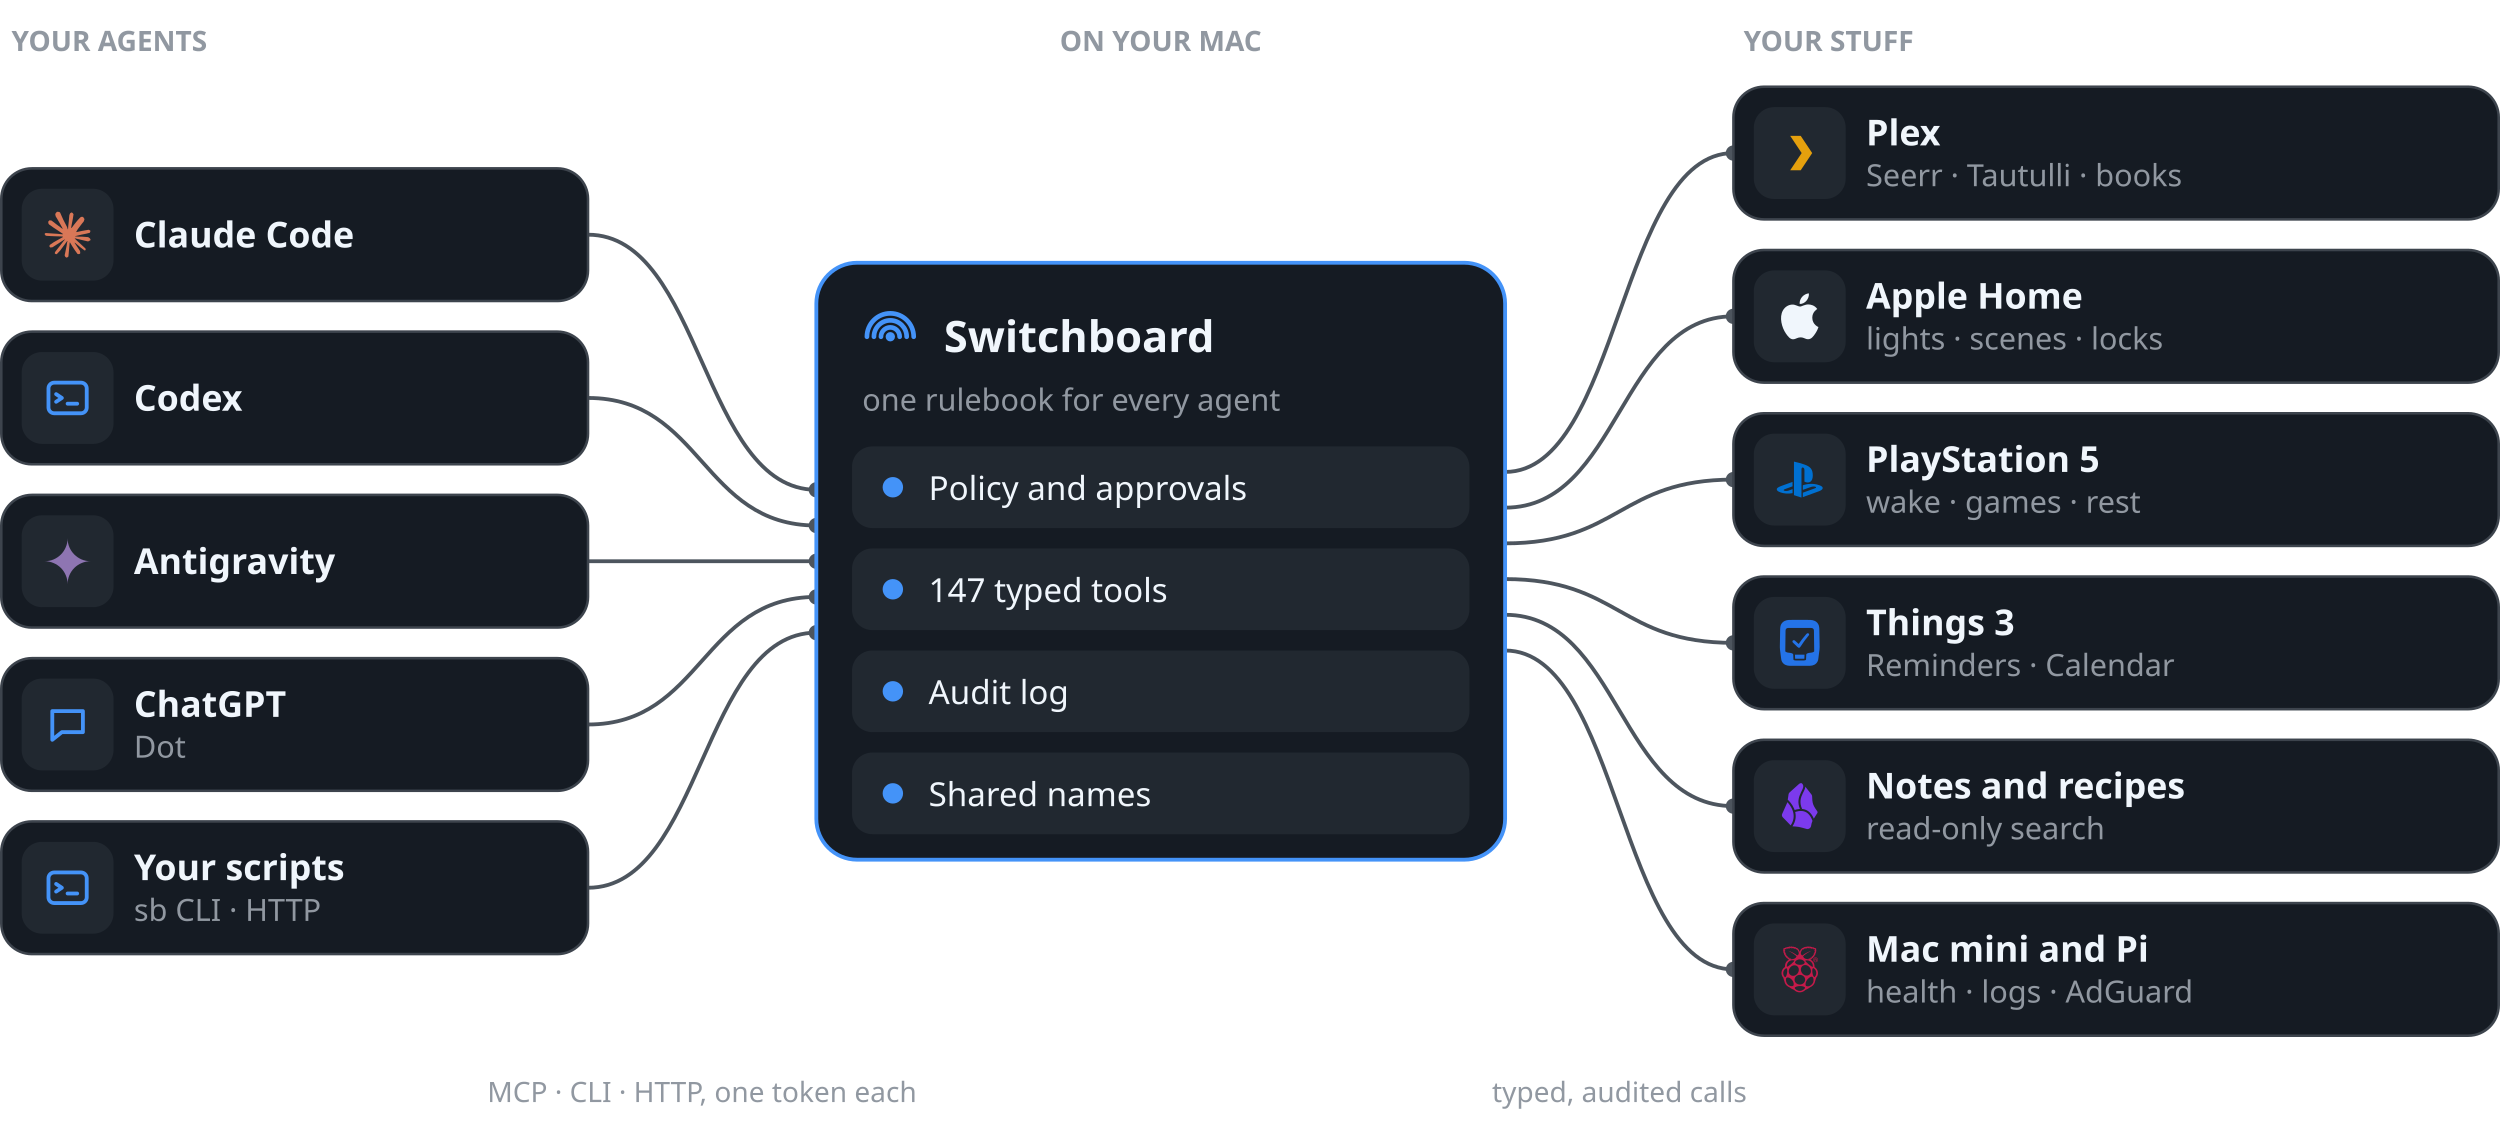
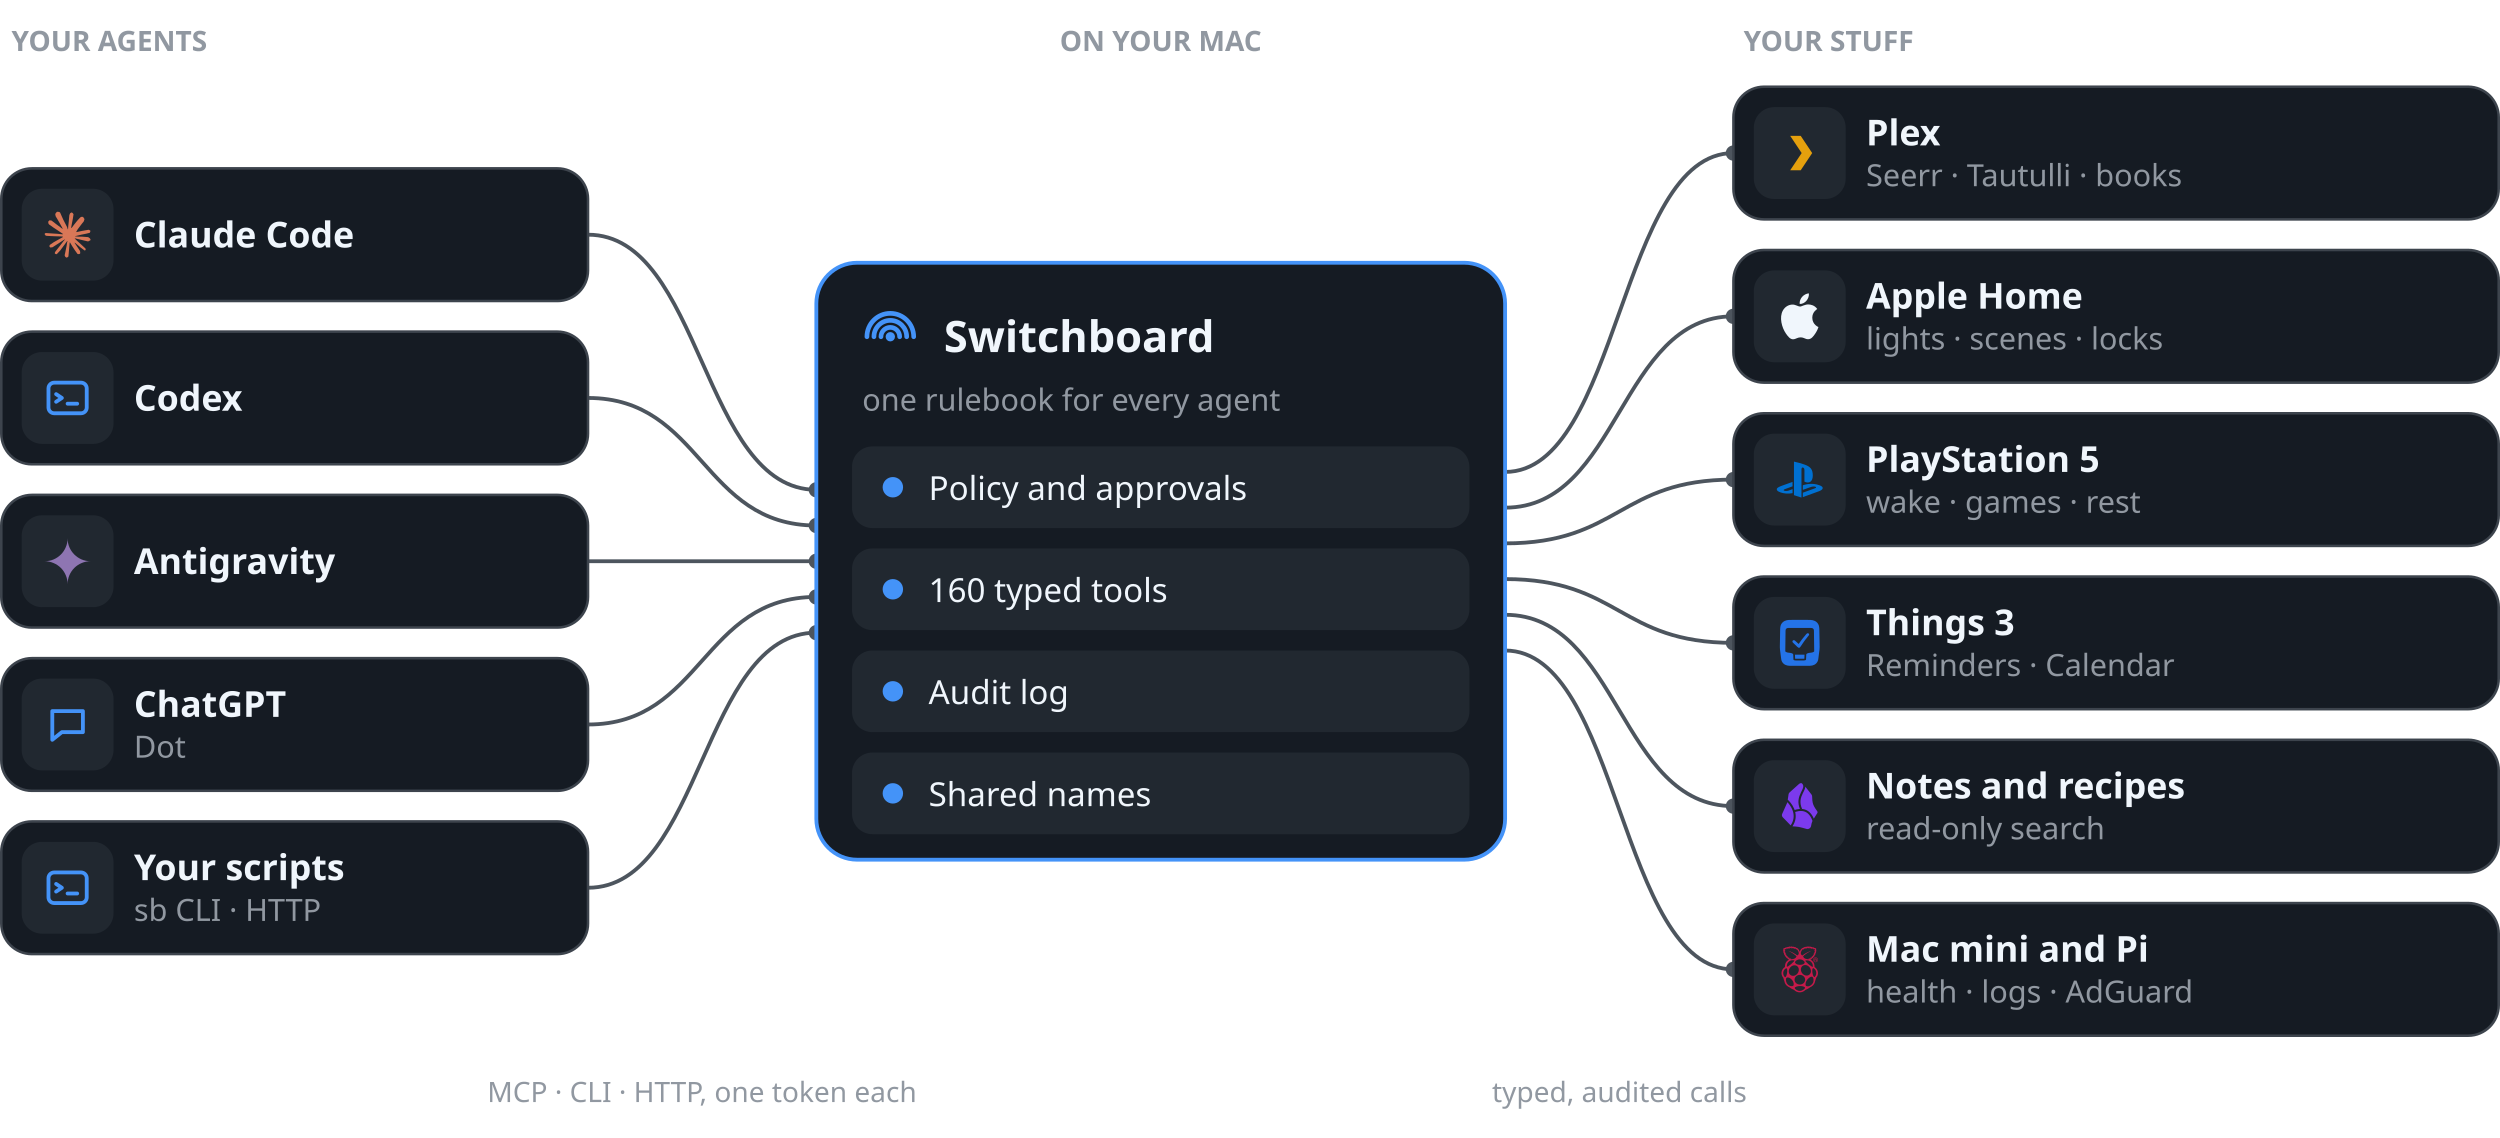
<svg xmlns="http://www.w3.org/2000/svg" width="980" height="446" viewBox="0 0 980 446" role="img" aria-label="Agents such as Claude Code, Codex, Antigravity, ChatGPT and your own scripts call Switchboard, which applies policy, runs typed tools and logs every call, and reaches Plex, Apple Home, PlayStation 5, Things 3, notes and the home servers.">
  <text x="4.5" y="20.0" font-family="-apple-system, BlinkMacSystemFont, 'Segoe UI', 'Noto Sans', Helvetica, Arial, sans-serif" font-size="11" font-weight="600" fill="#9198A1" text-anchor="start">YOUR AGENTS</text>
  <text x="455.0" y="20.0" font-family="-apple-system, BlinkMacSystemFont, 'Segoe UI', 'Noto Sans', Helvetica, Arial, sans-serif" font-size="11" font-weight="600" fill="#9198A1" text-anchor="middle">ON YOUR MAC</text>
  <text x="683.5" y="20.0" font-family="-apple-system, BlinkMacSystemFont, 'Segoe UI', 'Noto Sans', Helvetica, Arial, sans-serif" font-size="11" font-weight="600" fill="#9198A1" text-anchor="start">YOUR STUFF</text>
  <path d="M230.5,92.0 C275.2,92.0 275.2,192.0 320.0,192.0" fill="none" stroke="#4D555E" stroke-width="1.5" />
  <circle cx="320.0" cy="192.0" r="3" fill="#4D555E" />
  <path d="M230.5,156.0 C275.2,156.0 275.2,206.0 320.0,206.0" fill="none" stroke="#4D555E" stroke-width="1.5" />
  <circle cx="320.0" cy="206.0" r="3" fill="#4D555E" />
  <path d="M230.5,220.0 C275.2,220.0 275.2,220.0 320.0,220.0" fill="none" stroke="#4D555E" stroke-width="1.5" />
  <circle cx="320.0" cy="220.0" r="3" fill="#4D555E" />
  <path d="M230.5,284.0 C275.2,284.0 275.2,234.0 320.0,234.0" fill="none" stroke="#4D555E" stroke-width="1.5" />
  <circle cx="320.0" cy="234.0" r="3" fill="#4D555E" />
  <path d="M230.5,348.0 C275.2,348.0 275.2,248.0 320.0,248.0" fill="none" stroke="#4D555E" stroke-width="1.5" />
  <circle cx="320.0" cy="248.0" r="3" fill="#4D555E" />
  <path d="M590.0,185.0 C634.8,185.0 634.8,60.0 679.5,60.0" fill="none" stroke="#4D555E" stroke-width="1.5" />
  <circle cx="679.5" cy="60.0" r="3" fill="#4D555E" />
  <path d="M590.0,199.0 C634.8,199.0 634.8,124.0 679.5,124.0" fill="none" stroke="#4D555E" stroke-width="1.5" />
  <circle cx="679.5" cy="124.0" r="3" fill="#4D555E" />
  <path d="M590.0,213.0 C634.8,213.0 634.8,188.0 679.5,188.0" fill="none" stroke="#4D555E" stroke-width="1.5" />
  <circle cx="679.5" cy="188.0" r="3" fill="#4D555E" />
  <path d="M590.0,227.0 C634.8,227.0 634.8,252.0 679.5,252.0" fill="none" stroke="#4D555E" stroke-width="1.5" />
  <circle cx="679.5" cy="252.0" r="3" fill="#4D555E" />
  <path d="M590.0,241.0 C634.8,241.0 634.8,316.0 679.5,316.0" fill="none" stroke="#4D555E" stroke-width="1.5" />
  <circle cx="679.5" cy="316.0" r="3" fill="#4D555E" />
  <path d="M590.0,255.0 C634.8,255.0 634.8,380.0 679.5,380.0" fill="none" stroke="#4D555E" stroke-width="1.5" />
  <circle cx="679.5" cy="380.0" r="3" fill="#4D555E" />
  <text x="275.2" y="432.0" font-family="-apple-system, BlinkMacSystemFont, 'Segoe UI', 'Noto Sans', Helvetica, Arial, sans-serif" font-size="11" font-weight="500" fill="#9198A1" text-anchor="middle">MCP · CLI · HTTP, one token each</text>
  <text x="634.8" y="432.0" font-family="-apple-system, BlinkMacSystemFont, 'Segoe UI', 'Noto Sans', Helvetica, Arial, sans-serif" font-size="11" font-weight="500" fill="#9198A1" text-anchor="middle">typed, audited calls</text>
  <rect x="0.5" y="66.0" width="230" height="52" rx="12" fill="#151B23" stroke="#3D444D" />
  <rect x="8.5" y="74.0" width="36" height="36" rx="8" fill="#212830" />
  <g transform="translate(17.5,83.0) scale(0.75)">
    <path d="m4.714 15.956 4.717-2.647.079-.231-.079-.128h-.231l-.789-.049-2.696-.073-2.337-.097-2.265-.121-.571-.121-.534-.704.055-.352.48-.322.686.061 1.518.103 2.277.158 1.651.097 2.447.255h.389l.055-.158-.134-.097-.103-.097L6.973 9.836l-2.55-1.688-1.336-.971-.723-.492-.364-.461-.158-1.008.656-.723.88.061.225.061.892.686 1.906 1.475 2.489 1.834.364.303.146-.103.018-.073-.164-.273-1.354-2.447-1.445-2.489-.643-1.032-.17-.619c-.061-.255-.103-.467-.103-.729L6.287.134 6.7 0l.996.134.419.364.619 1.415 1.002 2.228 1.554 3.03.455.898.243.832.091.255h.158v-.146l.128-1.706.237-2.095.231-2.696.079-.759.376-.911.747-.492.583.279.48.686-.067.443-.285 1.852-.559 2.902-.364 1.943h.212l.243-.243.984-1.305 1.651-2.064.729-.82.85-.905.546-.431h1.032l.759 1.129-.34 1.166-1.062 1.348-.88 1.141-1.263 1.7-.789 1.36.073.109.188-.018 2.853-.607 1.542-.279 1.84-.316.832.389.091.395-.328.807-1.967.486-2.307.461-3.436.814-.043.03.049.061 1.548.146.662.036h1.621l3.018.225.789.522.474.638-.079.486-1.214.619-1.639-.389-3.825-.911-1.311-.328h-.182v.109l1.093 1.069 2.003 1.809 2.507 2.331.128.577-.322.455-.34-.049-2.204-1.657-.85-.747-1.925-1.621h-.128v.17l.443.65 2.344 3.521.121 1.081-.17.352-.607.212-.668-.121-1.372-1.925L14.38 17.959l-1.141-1.943-.14.079-.674 7.255-.316.37-.729.279-.607-.461-.322-.747.322-1.475.389-1.925.316-1.53.285-1.9.17-.631-.012-.043-.14.018-1.433 1.967-2.18 2.945-1.724 1.846-.413.164-.716-.37.067-.662.401-.589 2.386-3.036 1.439-1.882.929-1.087-.006-.158h-.055l-6.338 4.116-1.129.146-.486-.455.061-.747.231-.243 1.906-1.311Z" fill="#D97757" />
  </g>
  <text x="52.5" y="97.0" font-family="-apple-system, BlinkMacSystemFont, 'Segoe UI', 'Noto Sans', Helvetica, Arial, sans-serif" font-size="14" font-weight="600" fill="#F0F6FC" text-anchor="start">Claude Code</text>
  <rect x="0.5" y="130.0" width="230" height="52" rx="12" fill="#151B23" stroke="#3D444D" />
  <rect x="8.5" y="138.0" width="36" height="36" rx="8" fill="#212830" />
  <g transform="translate(17.5,147.0) scale(0.75)" fill="none" stroke="#4493F8" stroke-width="2" stroke-linecap="round" stroke-linejoin="round">
    <rect x="2" y="4" width="20" height="16" rx="3" />
    <path d="M6 10l3 2-3 2M12 15h5" />
  </g>
  <text x="52.5" y="161.0" font-family="-apple-system, BlinkMacSystemFont, 'Segoe UI', 'Noto Sans', Helvetica, Arial, sans-serif" font-size="14" font-weight="600" fill="#F0F6FC" text-anchor="start">Codex</text>
  <rect x="0.5" y="194.0" width="230" height="52" rx="12" fill="#151B23" stroke="#3D444D" />
  <rect x="8.5" y="202.0" width="36" height="36" rx="8" fill="#212830" />
  <g transform="translate(17.5,211.0) scale(0.75)">
    <path d="M11.04 19.32Q12 21.51 12 24q0-2.49.93-4.68.96-2.19 2.58-3.81t3.81-2.55Q21.51 12 24 12q-2.49 0-4.68-.93a12.3 12.3 0 0 1-3.81-2.58 12.3 12.3 0 0 1-2.58-3.81Q12 2.49 12 0q0 2.49-.96 4.68-.93 2.19-2.55 3.81a12.3 12.3 0 0 1-3.81 2.58Q2.49 12 0 12q2.49 0 4.68.96 2.19.93 3.81 2.55t2.55 3.81" fill="#8E75B2" />
  </g>
  <text x="52.5" y="225.0" font-family="-apple-system, BlinkMacSystemFont, 'Segoe UI', 'Noto Sans', Helvetica, Arial, sans-serif" font-size="14" font-weight="600" fill="#F0F6FC" text-anchor="start">Antigravity</text>
  <rect x="0.5" y="258.0" width="230" height="52" rx="12" fill="#151B23" stroke="#3D444D" />
  <rect x="8.5" y="266.0" width="36" height="36" rx="8" fill="#212830" />
  <g transform="translate(17.5,275.0) scale(0.75)" fill="none" stroke="#4493F8" stroke-width="2" stroke-linecap="round" stroke-linejoin="round">
    <path d="M4 5h16v11H9l-5 4z" />
  </g>
  <text x="52.5" y="281.0" font-family="-apple-system, BlinkMacSystemFont, 'Segoe UI', 'Noto Sans', Helvetica, Arial, sans-serif" font-size="14" font-weight="600" fill="#F0F6FC" text-anchor="start">ChatGPT</text>
  <text x="52.5" y="297.0" font-family="-apple-system, BlinkMacSystemFont, 'Segoe UI', 'Noto Sans', Helvetica, Arial, sans-serif" font-size="12" font-weight="400" fill="#9198A1" text-anchor="start">Dot</text>
  <rect x="0.5" y="322.0" width="230" height="52" rx="12" fill="#151B23" stroke="#3D444D" />
  <rect x="8.5" y="330.0" width="36" height="36" rx="8" fill="#212830" />
  <g transform="translate(17.5,339.0) scale(0.75)" fill="none" stroke="#4493F8" stroke-width="2" stroke-linecap="round" stroke-linejoin="round">
    <rect x="2" y="4" width="20" height="16" rx="3" />
    <path d="M6 10l3 2-3 2M12 15h5" />
  </g>
  <text x="52.5" y="345.0" font-family="-apple-system, BlinkMacSystemFont, 'Segoe UI', 'Noto Sans', Helvetica, Arial, sans-serif" font-size="14" font-weight="600" fill="#F0F6FC" text-anchor="start">Your scripts</text>
  <text x="52.5" y="361.0" font-family="-apple-system, BlinkMacSystemFont, 'Segoe UI', 'Noto Sans', Helvetica, Arial, sans-serif" font-size="12" font-weight="400" fill="#9198A1" text-anchor="start">sb CLI · HTTP</text>
  <rect x="679.5" y="34.0" width="300" height="52" rx="12" fill="#151B23" stroke="#3D444D" />
  <rect x="687.5" y="42.0" width="36" height="36" rx="8" fill="#212830" />
  <g transform="translate(696.5,51.0) scale(0.75)" fill="none" stroke="#4493F8" stroke-width="2" stroke-linecap="round" stroke-linejoin="round">
    <path d="M7 3h5.5l6 9-6 9H7l6-9z" fill="#E5A00D" stroke="none" />
  </g>
  <text x="731.5" y="57.0" font-family="-apple-system, BlinkMacSystemFont, 'Segoe UI', 'Noto Sans', Helvetica, Arial, sans-serif" font-size="14" font-weight="600" fill="#F0F6FC" text-anchor="start">Plex</text>
  <text x="731.5" y="73.0" font-family="-apple-system, BlinkMacSystemFont, 'Segoe UI', 'Noto Sans', Helvetica, Arial, sans-serif" font-size="12" font-weight="400" fill="#9198A1" text-anchor="start">Seerr · Tautulli · books</text>
  <rect x="679.5" y="98.0" width="300" height="52" rx="12" fill="#151B23" stroke="#3D444D" />
  <rect x="687.5" y="106.0" width="36" height="36" rx="8" fill="#212830" />
  <g transform="translate(696.5,115.0) scale(0.75)">
    <path d="M12.152 6.896c-.948 0-2.415-1.078-3.96-1.04-2.04.027-3.91 1.183-4.961 3.014-2.117 3.675-.546 9.103 1.519 12.09 1.013 1.454 2.208 3.09 3.792 3.039 1.52-.065 2.09-.987 3.935-.987 1.831 0 2.35.987 3.96.948 1.637-.026 2.676-1.48 3.676-2.948 1.156-1.688 1.636-3.325 1.662-3.415-.039-.013-3.182-1.221-3.22-4.857-.026-3.04 2.48-4.494 2.597-4.559-1.429-2.09-3.623-2.324-4.39-2.376-2-.156-3.675 1.09-4.61 1.09zM15.53 3.83c.843-1.012 1.4-2.427 1.245-3.83-1.207.052-2.662.805-3.532 1.818-.78.896-1.454 2.338-1.273 3.714 1.338.104 2.715-.688 3.559-1.701" fill="#F0F6FC" />
  </g>
  <text x="731.5" y="121.0" font-family="-apple-system, BlinkMacSystemFont, 'Segoe UI', 'Noto Sans', Helvetica, Arial, sans-serif" font-size="14" font-weight="600" fill="#F0F6FC" text-anchor="start">Apple Home</text>
  <text x="731.5" y="137.0" font-family="-apple-system, BlinkMacSystemFont, 'Segoe UI', 'Noto Sans', Helvetica, Arial, sans-serif" font-size="12" font-weight="400" fill="#9198A1" text-anchor="start">lights · scenes · locks</text>
  <rect x="679.5" y="162.0" width="300" height="52" rx="12" fill="#151B23" stroke="#3D444D" />
  <rect x="687.5" y="170.0" width="36" height="36" rx="8" fill="#212830" />
  <g transform="translate(696.5,179.0) scale(0.75)">
    <path d="M8.984 2.596v17.547l3.915 1.261V6.688c0-.69.304-1.151.794-.991.636.18.76.814.76 1.505v5.875c2.441 1.193 4.362-.002 4.362-3.152 0-3.237-1.126-4.675-4.438-5.827-1.307-.448-3.728-1.186-5.39-1.502zm4.656 16.241l6.296-2.275c.715-.258.826-.625.246-.818-.586-.192-1.637-.139-2.357.123l-4.205 1.5V14.98l.24-.085s1.201-.42 2.913-.615c1.696-.18 3.785.03 5.437.661 1.848.601 2.04 1.472 1.576 2.072-.465.6-1.622 1.036-1.622 1.036l-8.544 3.107V18.86zM1.807 18.6c-1.9-.545-2.214-1.668-1.352-2.32.801-.586 2.16-1.052 2.16-1.052l5.615-2.013v2.313L4.205 17c-.705.271-.825.632-.239.826.586.195 1.637.15 2.343-.12L8.247 17v2.074c-.12.03-.256.044-.39.073-1.939.331-3.996.196-6.038-.479z" fill="#0070D1" />
  </g>
  <text x="731.5" y="185.0" font-family="-apple-system, BlinkMacSystemFont, 'Segoe UI', 'Noto Sans', Helvetica, Arial, sans-serif" font-size="14" font-weight="600" fill="#F0F6FC" text-anchor="start">PlayStation 5</text>
  <text x="731.5" y="201.0" font-family="-apple-system, BlinkMacSystemFont, 'Segoe UI', 'Noto Sans', Helvetica, Arial, sans-serif" font-size="12" font-weight="400" fill="#9198A1" text-anchor="start">wake · games · rest</text>
  <rect x="679.5" y="226.0" width="300" height="52" rx="12" fill="#151B23" stroke="#3D444D" />
  <rect x="687.5" y="234.0" width="36" height="36" rx="8" fill="#212830" />
  <g transform="translate(696.5,243.0) scale(0.75)">
    <path d="m15.815 0 1.099.003c.492.01 1.138.013 1.856.165.713.147 1.489.49 2.086 1.04a3.94 3.94 0 0 1 1.167 1.911c.178.664.193 1.264.211 1.722l.021 1.026.016.905.047 2.685.049 2.71.016.925.016 1.055v.071c0 .338-.004.741-.062 1.193l-.636 4.978-.089.495a3.8 3.8 0 0 1-1.064 1.902c-.56.55-1.303.896-1.99 1.044-.693.153-1.32.158-1.796.167L15.698 24H8.3l-1.065-.003c-.477-.01-1.102-.014-1.795-.167-.687-.148-1.43-.494-1.991-1.044a3.8 3.8 0 0 1-1.064-1.902l-.088-.495-.637-4.978a9 9 0 0 1-.06-1.193v-.072l.015-1.054.016-.926.048-2.709.047-2.685.016-.905.02-1.026c.019-.458.034-1.059.212-1.722.173-.658.56-1.37 1.166-1.911.6-.55 1.376-.893 2.089-1.04C5.947.016 6.593.012 7.085.003L8.183 0zm1.625 4.203H6.196c-.149.003-.346.005-.566.051a1.35 1.35 0 0 0-.636.32c-.173.157-.295.36-.353.584-.055.203-.058.386-.063.526l-.005.335-.129 10.284-.003.16.018.017q.135.127.292.229l.039.025.198.105.359.139.344.084.397.064.396.049.257.031.25.035.408.076.188.046.173.052.102.036.098.037c.258.104.421.228.507.341.106.143.114.27.124.368l.011.217.012.255.038.887.039.86.009.2.005.103c.005.046.009.105.06.17s.16.138.335.19l.043.013q.276.072.561.09l.537.017h3.514l.537-.016c.19-.014.397-.044.563-.092l.039-.012c.176-.052.288-.124.337-.19.051-.065.055-.124.06-.17l.006-.104.008-.2.038-.859.038-.887.01-.255.013-.217c.01-.098.018-.225.125-.368.085-.114.25-.238.51-.342l.095-.037.102-.035.174-.052.186-.047.411-.075.247-.035.256-.03.399-.051.399-.063.341-.083.358-.138.195-.104.042-.026q.168-.11.314-.249l-.002-.159-.131-10.284-.006-.335c-.005-.141-.008-.323-.061-.526a1.2 1.2 0 0 0-.353-.584c-.18-.162-.4-.272-.636-.32-.22-.046-.418-.048-.567-.05zm-2.941 13.986-.009.182-.082 1.893h-.003l-.138.017-.023.001-.505.016h-3.485l-.504-.016-.161-.018h-.004l-.082-1.893-.01-.182zm1.427-11.177a.78.78 0 0 1 .722.093.67.67 0 0 1 .251.641c-.045.229-.232.421-.48.723a50 50 0 0 0-3.836 5.257c-.308.575-.593.808-.9.844-.308.037-.64-.123-1.087-.613l-1.824-1.755c-.29-.28-.488-.456-.57-.692a.66.66 0 0 1 .175-.72c.2-.182.512-.233.764-.16.253.074.445.27.741.539l1.546 1.417a51 51 0 0 1 3.844-4.982c.261-.293.425-.502.654-.592" fill="#2473E7" />
  </g>
  <text x="731.5" y="249.0" font-family="-apple-system, BlinkMacSystemFont, 'Segoe UI', 'Noto Sans', Helvetica, Arial, sans-serif" font-size="14" font-weight="600" fill="#F0F6FC" text-anchor="start">Things 3</text>
  <text x="731.5" y="265.0" font-family="-apple-system, BlinkMacSystemFont, 'Segoe UI', 'Noto Sans', Helvetica, Arial, sans-serif" font-size="12" font-weight="400" fill="#9198A1" text-anchor="start">Reminders · Calendar</text>
  <rect x="679.5" y="290.0" width="300" height="52" rx="12" fill="#151B23" stroke="#3D444D" />
  <rect x="687.5" y="298.0" width="36" height="36" rx="8" fill="#212830" />
  <g transform="translate(696.5,307.0) scale(0.75)">
    <path d="M19.355 18.538a68.967 68.959 0 0 0 1.858-2.954.81.81 0 0 0-.062-.9c-.516-.685-1.504-2.075-2.042-3.362-.553-1.321-.636-3.375-.64-4.377a1.707 1.707 0 0 0-.358-1.05l-3.198-4.064a3.744 3.744 0 0 1-.076.543c-.106.503-.307 1.004-.536 1.5-.134.29-.29.6-.446.914l-.31.626c-.516 1.068-.997 2.227-1.132 3.59-.124 1.26.046 2.73.815 4.481.128.011.257.025.386.044a6.363 6.363 0 0 1 3.326 1.505c.916.79 1.744 1.922 2.415 3.5zM8.199 22.569c.073.012.146.02.22.02.78.024 2.095.092 3.16.29.87.16 2.593.64 4.01 1.055 1.083.316 2.198-.548 2.355-1.664.114-.814.33-1.735.725-2.58l-.01.005c-.67-1.87-1.522-3.078-2.416-3.849a5.295 5.295 0 0 0-2.778-1.257c-1.54-.216-2.952.19-3.84.45.532 2.218.368 4.829-1.425 7.531zM5.533 9.938c-.023.1-.056.197-.098.29L2.82 16.059a1.602 1.602 0 0 0 .313 1.772l4.116 4.24c2.103-3.101 1.796-6.02.836-8.3-.728-1.73-1.832-3.081-2.55-3.831zM9.32 14.01c.615-.183 1.606-.465 2.745-.534-.683-1.725-.848-3.233-.716-4.577.154-1.552.7-2.847 1.235-3.95.113-.235.223-.454.328-.664.149-.297.288-.577.419-.86.217-.47.379-.885.46-1.27.08-.38.08-.72-.014-1.043-.095-.325-.297-.675-.68-1.06a1.6 1.6 0 0 0-1.475.36l-4.95 4.452a1.602 1.602 0 0 0-.513.952l-.427 2.83c.672.59 2.328 2.316 3.335 4.711.09.21.175.43.253.653z" fill="#7C3AED" />
  </g>
  <text x="731.5" y="313.0" font-family="-apple-system, BlinkMacSystemFont, 'Segoe UI', 'Noto Sans', Helvetica, Arial, sans-serif" font-size="14" font-weight="600" fill="#F0F6FC" text-anchor="start">Notes and recipes</text>
  <text x="731.5" y="329.0" font-family="-apple-system, BlinkMacSystemFont, 'Segoe UI', 'Noto Sans', Helvetica, Arial, sans-serif" font-size="12" font-weight="400" fill="#9198A1" text-anchor="start">read-only search</text>
  <rect x="679.5" y="354.0" width="300" height="52" rx="12" fill="#151B23" stroke="#3D444D" />
  <rect x="687.5" y="362.0" width="36" height="36" rx="8" fill="#212830" />
  <g transform="translate(696.5,371.0) scale(0.75)">
    <path d="m19.895 10.896-.173-.303c.007-2.175-1.002-3.061-2.179-3.735.356-.094.724-.171.825-.618.612-.157.74-.44.801-.74.16-.107.696-.406.639-.921.3-.207.467-.472.382-.849.322-.351.407-.642.27-.91.387-.48.215-.73.05-.982.29-.525.034-1.089-.776-.994-.322-.473-1.024-.366-1.133-.364-.121-.152-.282-.282-.775-.219-.32-.285-.677-.236-1.046-.096-.438-.34-.728-.068-1.058.036-.53-.171-.651.063-.912.158-.578-.12-.754.142-1.031.418l-.322-.006c-.872.506-1.305 1.537-1.458 2.066-.154-.53-.586-1.56-1.458-2.066l-.322.006C9.942.501 9.766.239 9.188.36 8.928.265 8.807.031 8.277.202c-.217-.068-.417-.208-.652-.201l0.0 0C7.502.004 7.369.049 7.218.166c-.369-.14-.726-.189-1.046.096-.494-.063-.654.067-.776.219C5.289.479 4.586.372 4.264.845c-.81-.094-1.065.469-.776.994-.165.252-.337.501.05.982-.137.268-.052.558.27.91-.085.376.082.642.382.849-.056.515.479.814.639.921.061.3.189.583.801.74.101.447.469.524.825.618-1.177.674-2.186 1.56-2.179 3.735l-.172.303c-1.349.808-2.563 3.406-.665 5.517.124.661.332 1.135.517 1.661.277 2.117 2.084 3.108 2.561 3.225.698.524 1.442 1.021 2.449 1.37.949.964 1.977 1.331 3.011 1.331.015 0 .031 0.0.046 0 1.034.001 2.062-.367 3.011-1.331 1.007-.348 1.751-.846 2.449-1.37.477-.117 2.284-1.109 2.561-3.225.185-.525.393-1 .517-1.661 1.898-2.111.684-4.709-.665-5.517zm-1.039-.371c-.07.876-4.635-3.05-3.847-3.181 2.139-.356 3.919.896 3.847 3.181zm-2.015 4.365c-1.148.741-2.803.263-3.695-1.068-.893-1.331-.686-3.01.462-3.751 1.148-.741 2.803-.263 3.695 1.068.893 1.331.686 3.01-.462 3.751zM13.659 1.372c.04.197.084.321.135.358.254-.272.461-.551.788-.812.001.154-.078.321.117.443.175-.236.412-.446.726-.624-.151.261-.026.34.055.449.24-.206.468-.414.911-.576-.121.147-.29.291-.111.461.247-.154.496-.309 1.083-.418-.132.147-.406.295-.24.443.31-.119.654-.205 1.034-.255-.182.15-.334.296-.185.412.332-.102.79-.24 1.237-.121l-.283.285c-.031.038.662.03 1.12.036-.167.232-.338.456-.437.855.045.046.272.02.486 0-.219.462-.6.578-.689.776.134.102.32.075.523.006-.158.325-.489.548-.751.812.066.047.182.075.456.043-.242.257-.534.492-.88.703.061.071.272.068.468.073-.314.307-.717.466-1.095.667.189.129.323.099.468.097-.268.22-.723.334-1.145.467.08.125.161.159.332.194-.447.247-1.087.134-1.268.261.043.124.167.205.314.273-.72.042-2.688-.026-3.065-1.516.737-.809 2.081-1.759 4.394-2.934-1.799.602-3.423 1.405-4.782 2.51-1.598-.744-.496-2.62.283-3.365zm-1.613 5.372c1.133-.012 2.536.833 2.53 1.629-.005.703-.985 1.272-2.521 1.261-1.504-.018-2.517-.715-2.514-1.396.003-.56 1.228-1.526 2.505-1.494zm-5.765-.601c.172-.035.252-.069.332-.194-.422-.133-.877-.247-1.145-.467.144.002.279.032.468-.097-.378-.201-.782-.36-1.096-.667.196-.005.406-.002.468-.073-.346-.211-.638-.446-.88-.703.274.033.389.004.456-.043-.262-.264-.593-.487-.751-.812.203.069.389.095.523-.006-.089-.198-.47-.314-.689-.776.214.02.441.046.486 0-.099-.399-.27-.623-.437-.855.458-.007 1.152.002 1.12-.036l-.283-.285c.447-.119.905.019 1.237.121.149-.116-.003-.263-.185-.412.38.05.724.136 1.034.255.166-.148-.108-.295-.24-.443.587.11.836.264 1.083.418.179-.169.01-.313-.111-.461.443.162.671.37.911.576.081-.108.207-.188.055-.449.314.178.551.389.726.624.195-.122.116-.289.117-.443.327.262.534.54.788.812.051-.037.096-.161.135-.358.779.745 1.881 2.621.283 3.365-1.359-1.104-2.982-1.906-4.78-2.509 2.312 1.174 3.656 2.124 4.392 2.933-.377 1.49-2.345 1.558-3.065 1.516.147-.068.27-.148.314-.273-.181-.126-.821-.013-1.268-.261zm2.817 1.133c.788.13-3.777 4.057-3.847 3.181-.072-2.285 1.708-3.537 3.847-3.181zm-4.847 8.757c-1.109-.879-1.467-3.453.59-4.61 1.239-.327.418 5.051-.59 4.61zm4.266 4.599c-.626.372-2.145.219-3.225-1.31-.728-1.282-.634-2.587-.123-2.97.765-.459 1.946.161 2.856 1.2.792.941 1.154 2.593.492 3.08zm-1.242-5.609c-1.148-.741-1.355-2.42-.462-3.751.893-1.331 2.547-1.809 3.695-1.068 1.148.741 1.355 2.42.462 3.751-.893 1.331-2.547 1.809-3.695 1.068zm4.795 8.228c-1.376.058-2.726-1.111-2.708-1.516-.021-.594 1.676-1.058 2.782-1.031 1.113-.048 2.607.353 2.61.885.018.517-1.355 1.684-2.684 1.661zm2.758-5.858c.008 1.39-1.226 2.522-2.756 2.53-1.53.007-2.777-1.113-2.785-2.503v-.026c-.008-1.39 1.226-2.523 2.756-2.53 1.53-.007 2.777 1.113 2.785 2.503a.779.779 0 0 1 0.0.026zm3.855 2.003c-1.186 1.621-2.792 1.684-3.39 1.232-.625-.581-.148-2.385.709-3.375v-0c.981-1.091 2.03-1.804 2.761-1.247.492.483.78 2.301-.081 3.389zm1.072-3.43c-1.009.441-1.83-4.937-.59-4.61 2.057 1.157 1.699 3.731.59 4.61zm-.026-8.328h.298v-.53h.299c.15 0 .205.062.226.205.015.109.011.239.048.325h.298c-.053-.076-.051-.236-.057-.321-.01-.137-.051-.28-.198-.318v-.004c.15-.061.215-.181.215-.341 0-.205-.154-.374-.397-.374h-.732v1.357zm.298-1.125h.327c.133 0 .205.057.205.188 0 .137-.072.194-.205.194H20.03v-.382zm-1.034.463c0 .701.568 1.269 1.27 1.269s1.27-.568 1.27-1.269c0-.701-.568-1.27-1.27-1.27-.701 0-1.27.568-1.27 1.27zm2.328 0c0 .585-.474 1.058-1.058 1.058s-1.058-.473-1.058-1.058c0-.585.474-1.058 1.058-1.058s1.058.473 1.058 1.058z" fill="#C51A4A" />
  </g>
  <text x="731.5" y="377.0" font-family="-apple-system, BlinkMacSystemFont, 'Segoe UI', 'Noto Sans', Helvetica, Arial, sans-serif" font-size="14" font-weight="600" fill="#F0F6FC" text-anchor="start">Mac mini and Pi</text>
  <text x="731.5" y="393.0" font-family="-apple-system, BlinkMacSystemFont, 'Segoe UI', 'Noto Sans', Helvetica, Arial, sans-serif" font-size="12" font-weight="400" fill="#9198A1" text-anchor="start">health · logs · AdGuard</text>
  <rect x="320.0" y="103.0" width="270" height="234" rx="16" fill="#151B23" stroke="#4493F8" stroke-width="1.5" />
  <g transform="translate(338.0,121.0) scale(0.9167)" fill="none" stroke="#4493F8" stroke-width="2" stroke-linecap="round" stroke-linejoin="round">
    <path d="M5 12a7 7 0 0114 0M8 12a4 4 0 018 0" />
    <circle cx="12" cy="12" r="1" />
    <path d="M2 12a10 10 0 0120 0" />
  </g>
  <text x="370.0" y="138.0" font-family="-apple-system, BlinkMacSystemFont, 'Segoe UI', 'Noto Sans', Helvetica, Arial, sans-serif" font-size="17" font-weight="700" fill="#F0F6FC" text-anchor="start">Switchboard</text>
  <text x="338.0" y="161.0" font-family="-apple-system, BlinkMacSystemFont, 'Segoe UI', 'Noto Sans', Helvetica, Arial, sans-serif" font-size="12" font-weight="400" fill="#9198A1" text-anchor="start">one rulebook for every agent</text>
  <rect x="334.0" y="175.0" width="242" height="32" rx="8" fill="#212830" />
  <circle cx="350.0" cy="191.0" r="4" fill="#4493F8" />
  <text x="364.0" y="196.0" font-family="-apple-system, BlinkMacSystemFont, 'Segoe UI', 'Noto Sans', Helvetica, Arial, sans-serif" font-size="13" font-weight="500" fill="#F0F6FC" text-anchor="start">Policy and approvals</text>
  <rect x="334.0" y="215.0" width="242" height="32" rx="8" fill="#212830" />
  <circle cx="350.0" cy="231.0" r="4" fill="#4493F8" />
-   <text x="364.0" y="236.0" font-family="-apple-system, BlinkMacSystemFont, 'Segoe UI', 'Noto Sans', Helvetica, Arial, sans-serif" font-size="13" font-weight="500" fill="#F0F6FC" text-anchor="start">147 typed tools</text>
+   <text x="364.0" y="236.0" font-family="-apple-system, BlinkMacSystemFont, 'Segoe UI', 'Noto Sans', Helvetica, Arial, sans-serif" font-size="13" font-weight="500" fill="#F0F6FC" text-anchor="start">160 typed tools</text>
  <rect x="334.0" y="255.0" width="242" height="32" rx="8" fill="#212830" />
  <circle cx="350.0" cy="271.0" r="4" fill="#4493F8" />
  <text x="364.0" y="276.0" font-family="-apple-system, BlinkMacSystemFont, 'Segoe UI', 'Noto Sans', Helvetica, Arial, sans-serif" font-size="13" font-weight="500" fill="#F0F6FC" text-anchor="start">Audit log</text>
  <rect x="334.0" y="295.0" width="242" height="32" rx="8" fill="#212830" />
  <circle cx="350.0" cy="311.0" r="4" fill="#4493F8" />
  <text x="364.0" y="316.0" font-family="-apple-system, BlinkMacSystemFont, 'Segoe UI', 'Noto Sans', Helvetica, Arial, sans-serif" font-size="13" font-weight="500" fill="#F0F6FC" text-anchor="start">Shared names</text>
</svg>
